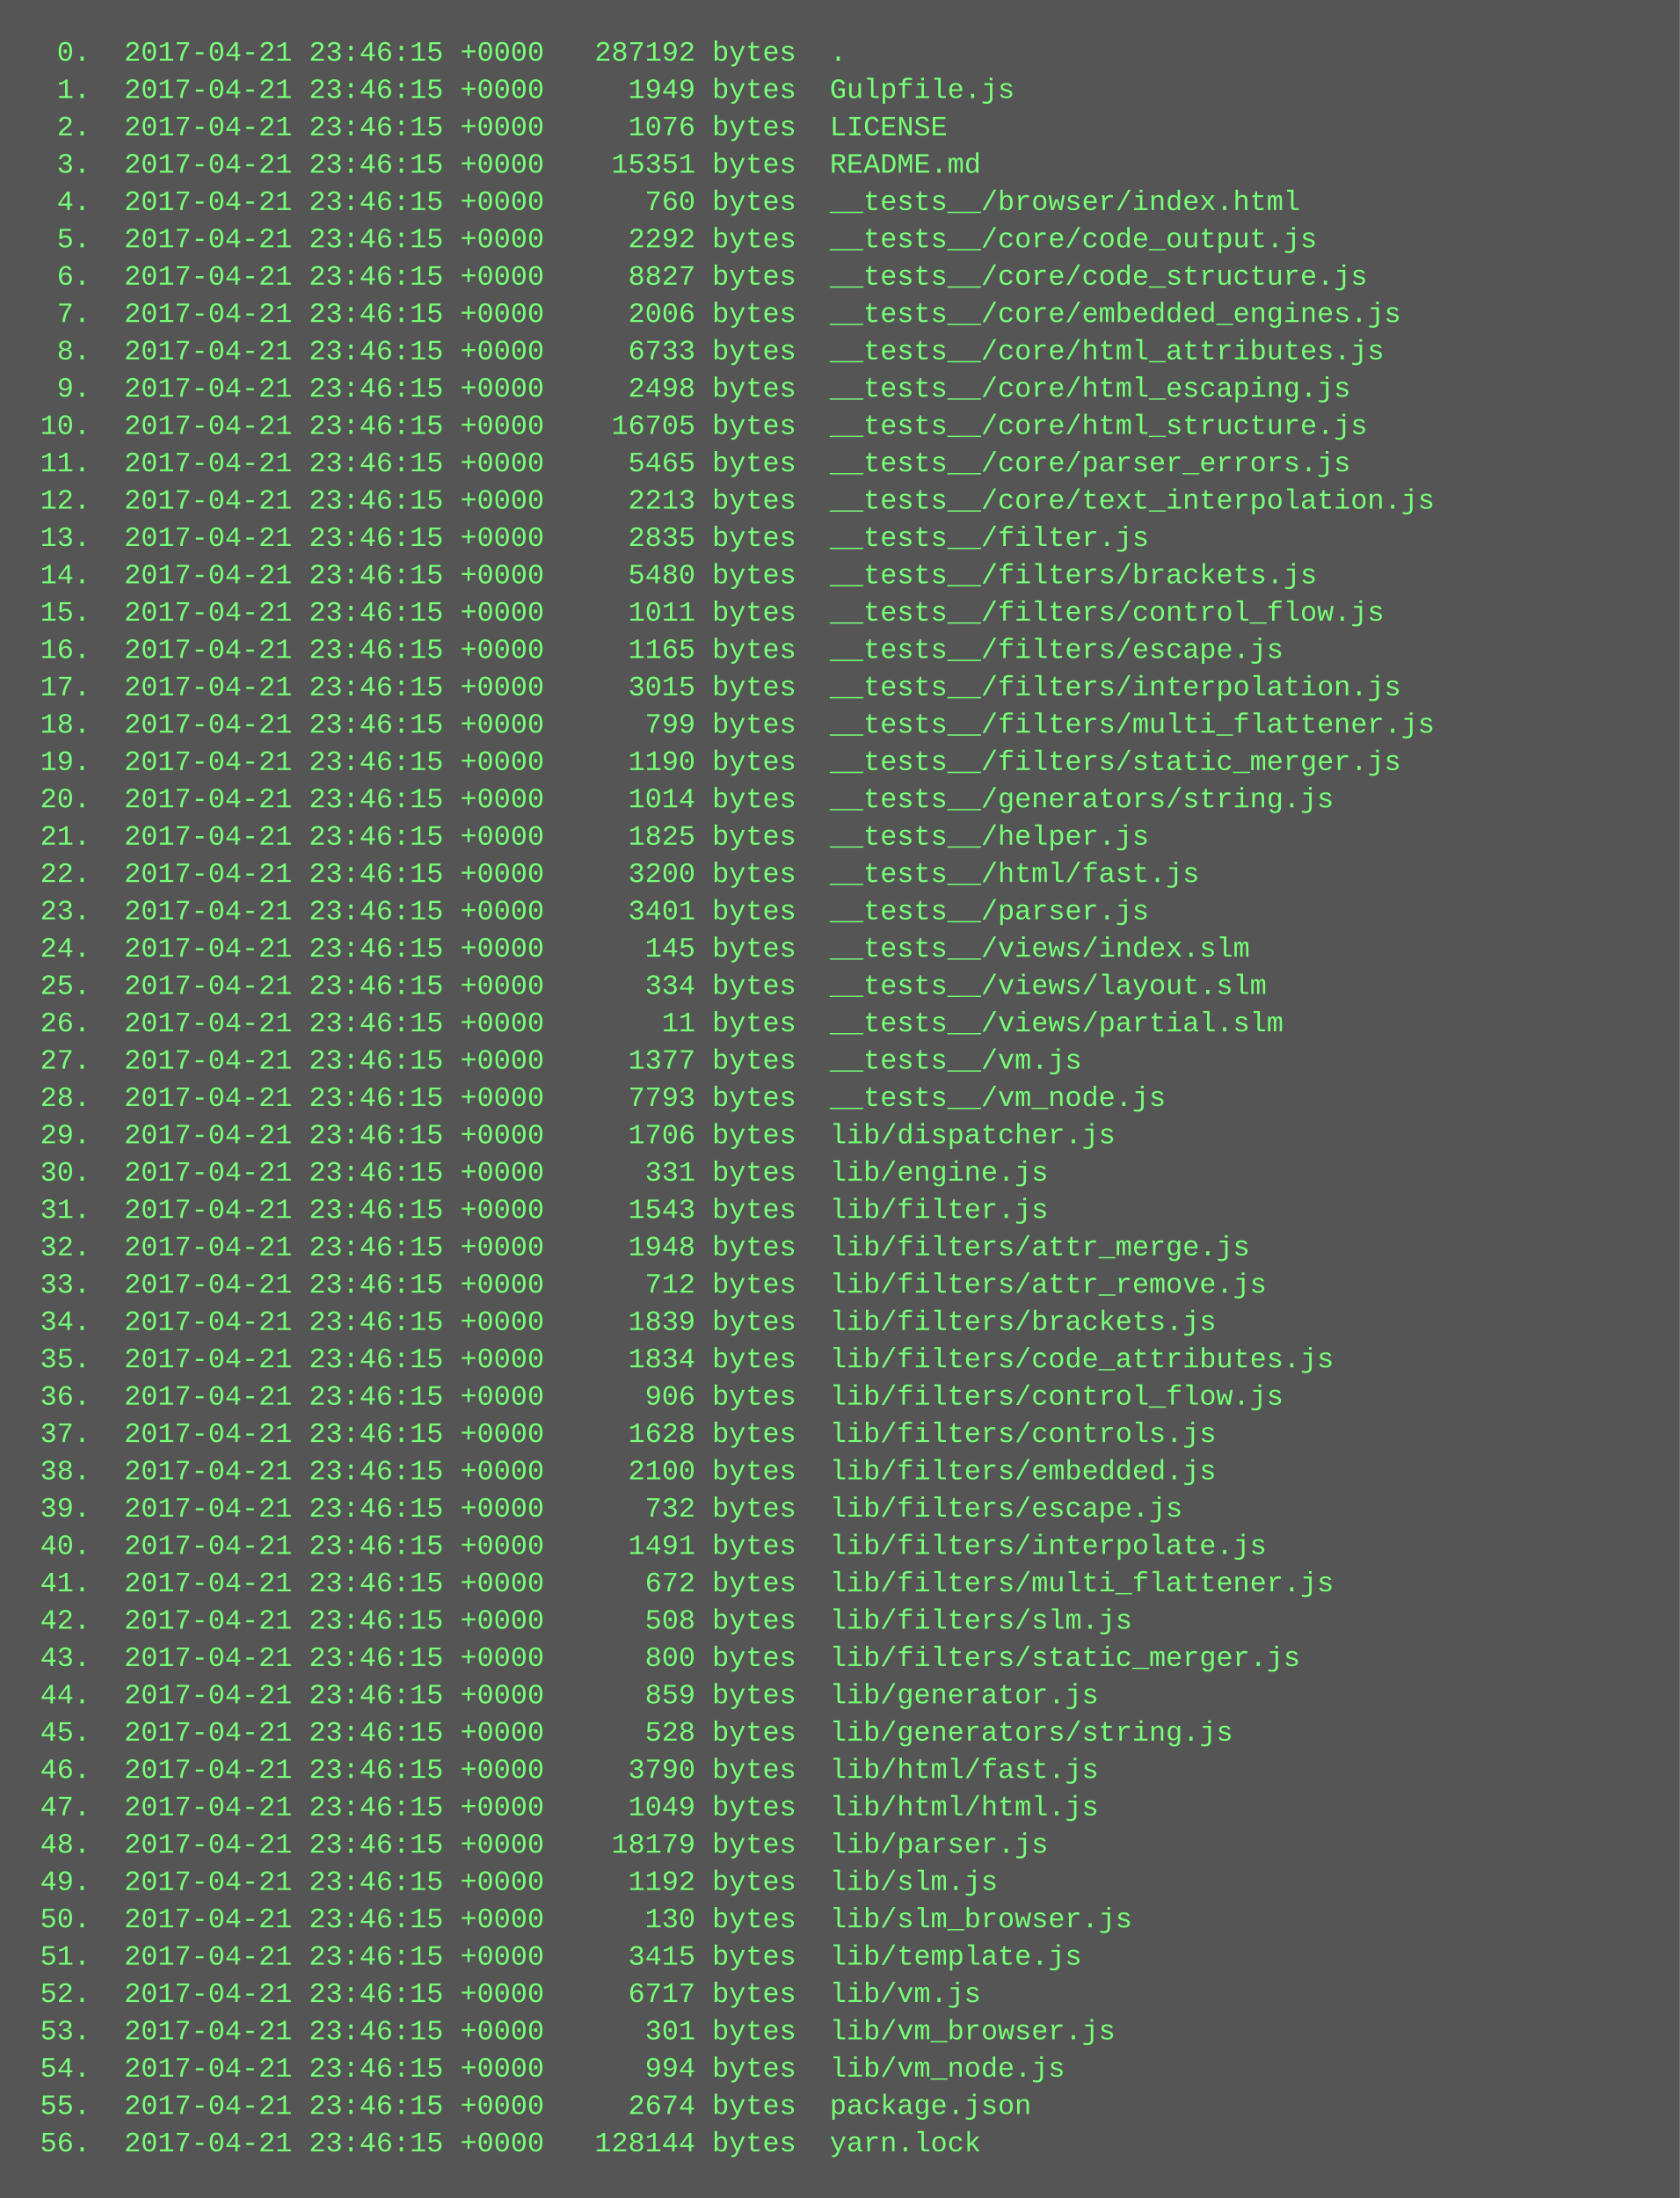
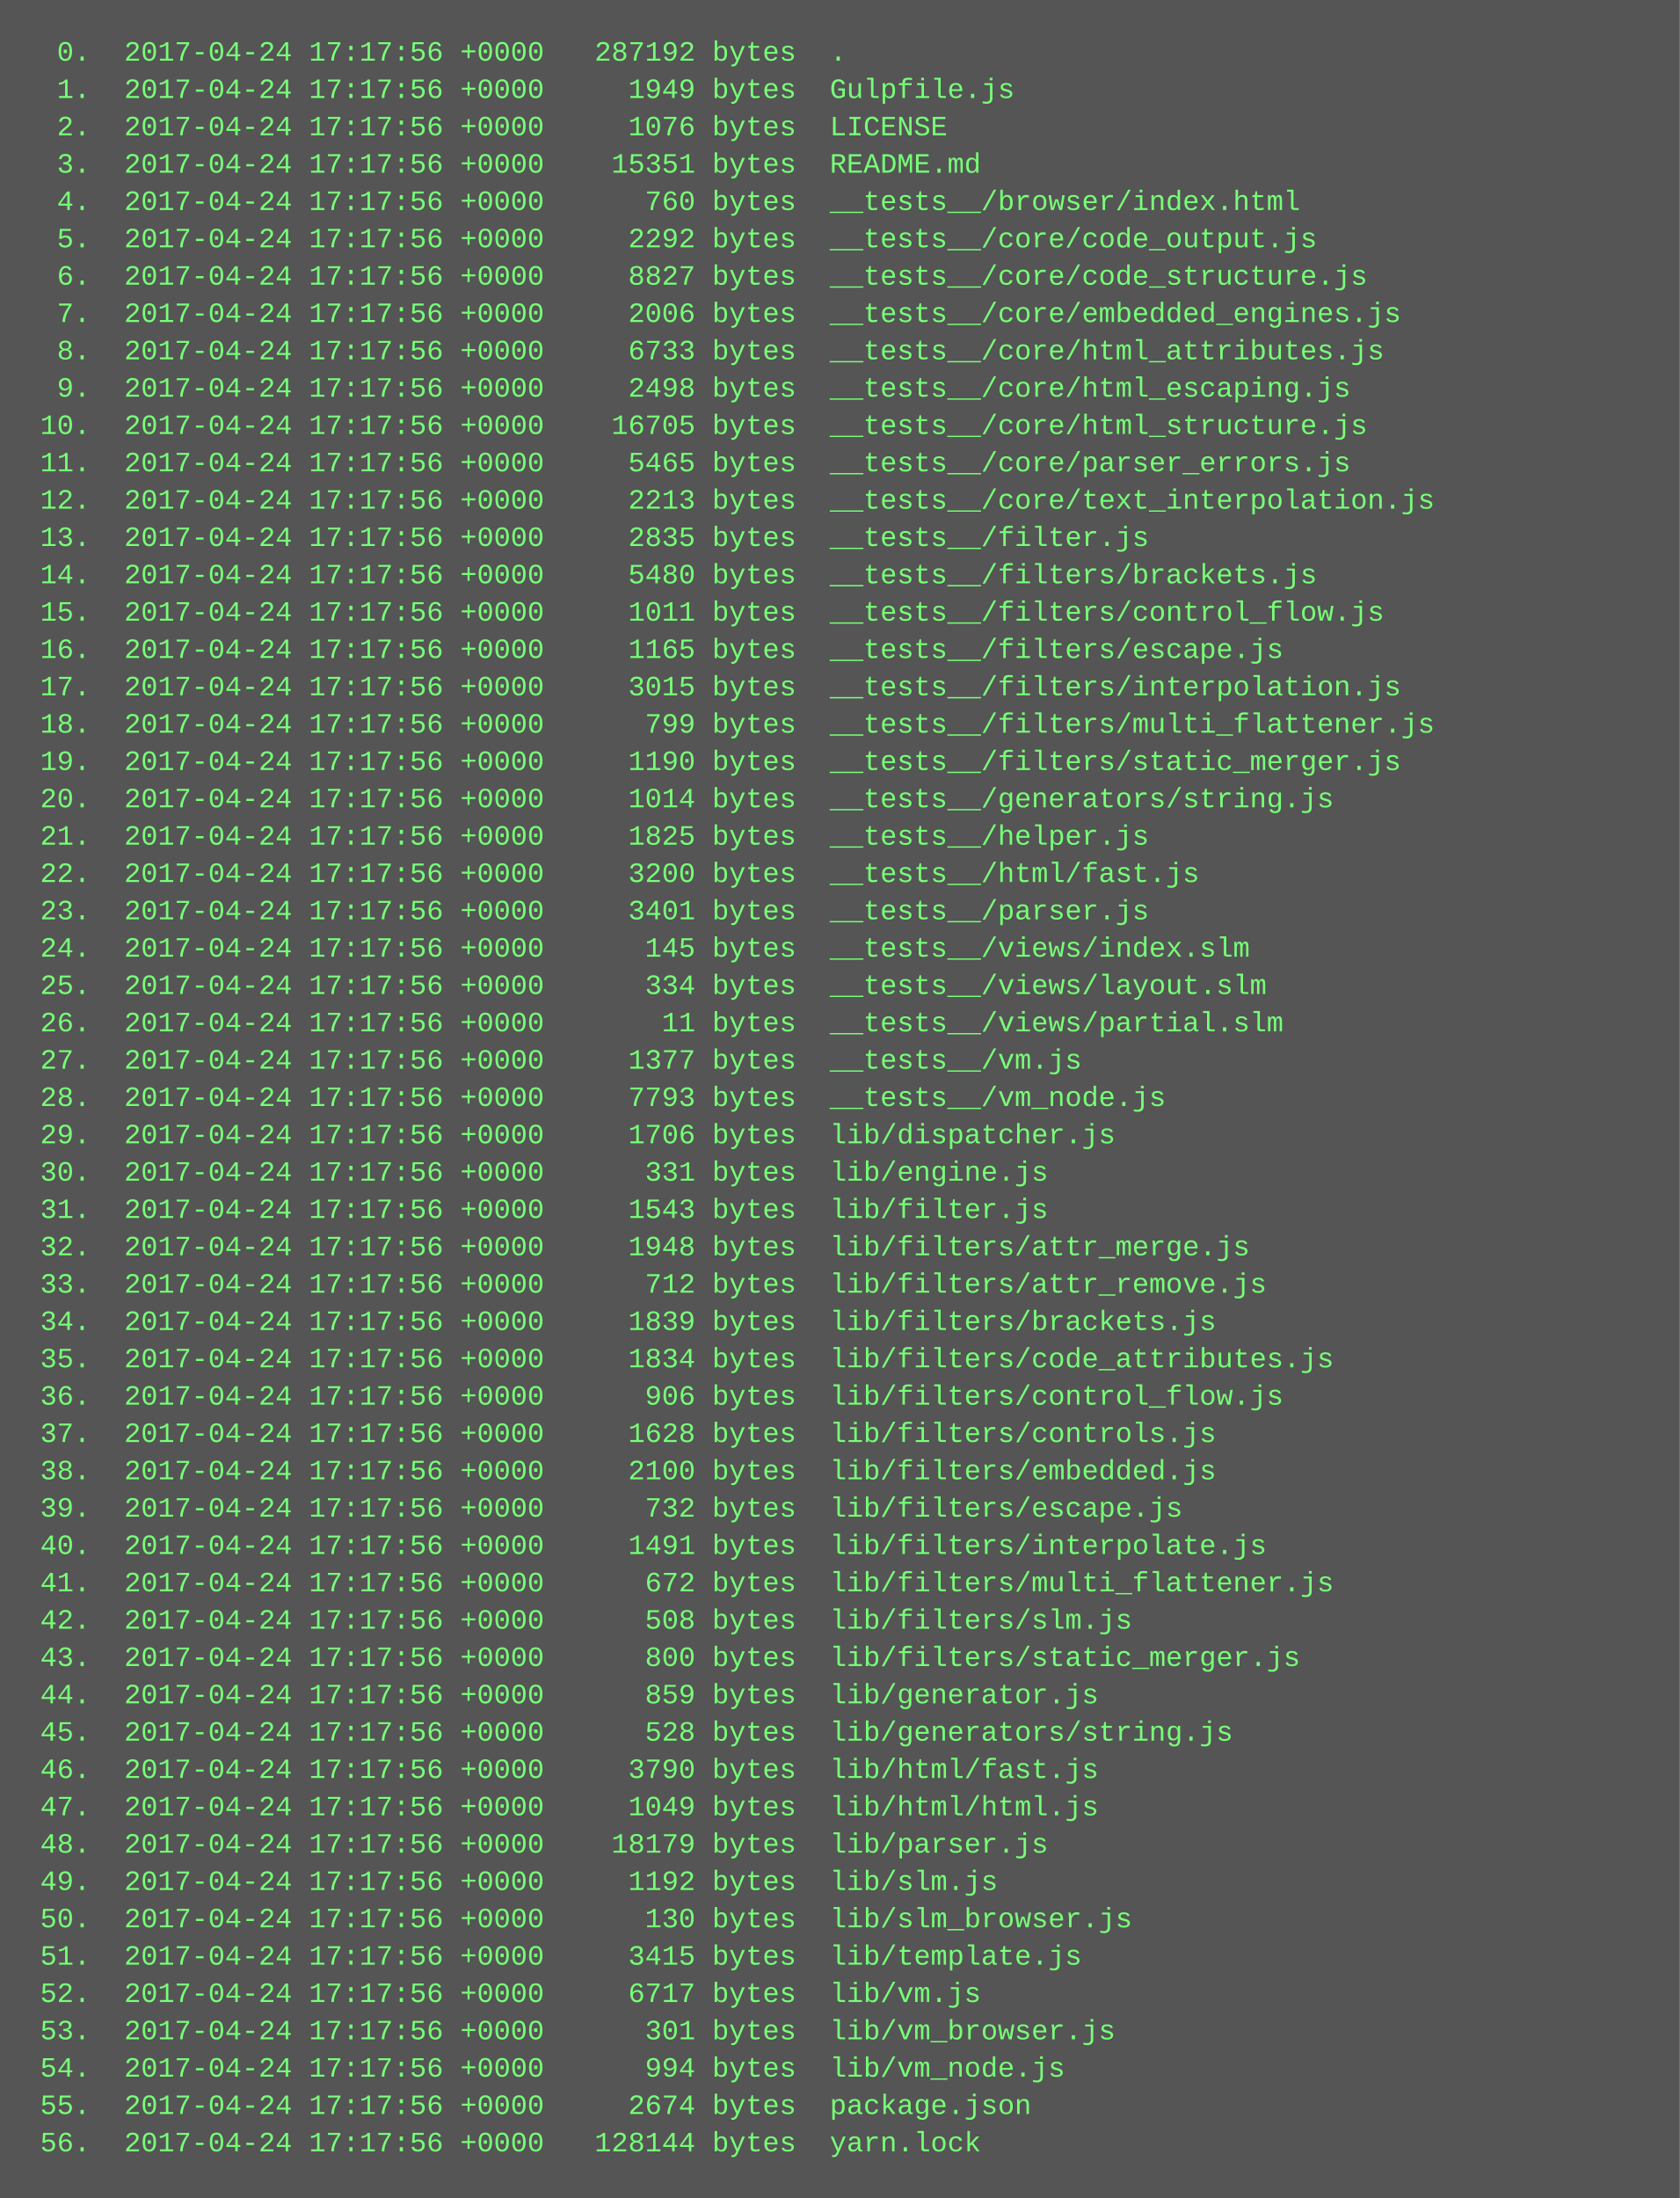
<svg xmlns="http://www.w3.org/2000/svg" height="942" width="720">
  <rect height="942" fill="#555" width="720" />
  <text fill="#7f7" font-family="Courier New" font-size="12" xml:space="preserve">
-     <tspan x="10" y="26">  0.  2017-04-21 23:46:15 +0000   287192 bytes  .</tspan>
-     <tspan x="10" y="42">  1.  2017-04-21 23:46:15 +0000     1949 bytes  Gulpfile.js</tspan>
-     <tspan x="10" y="58">  2.  2017-04-21 23:46:15 +0000     1076 bytes  LICENSE</tspan>
-     <tspan x="10" y="74">  3.  2017-04-21 23:46:15 +0000    15351 bytes  README.md</tspan>
-     <tspan x="10" y="90">  4.  2017-04-21 23:46:15 +0000      760 bytes  __tests__/browser/index.html</tspan>
-     <tspan x="10" y="106">  5.  2017-04-21 23:46:15 +0000     2292 bytes  __tests__/core/code_output.js</tspan>
-     <tspan x="10" y="122">  6.  2017-04-21 23:46:15 +0000     8827 bytes  __tests__/core/code_structure.js</tspan>
-     <tspan x="10" y="138">  7.  2017-04-21 23:46:15 +0000     2006 bytes  __tests__/core/embedded_engines.js</tspan>
-     <tspan x="10" y="154">  8.  2017-04-21 23:46:15 +0000     6733 bytes  __tests__/core/html_attributes.js</tspan>
-     <tspan x="10" y="170">  9.  2017-04-21 23:46:15 +0000     2498 bytes  __tests__/core/html_escaping.js</tspan>
-     <tspan x="10" y="186"> 10.  2017-04-21 23:46:15 +0000    16705 bytes  __tests__/core/html_structure.js</tspan>
-     <tspan x="10" y="202"> 11.  2017-04-21 23:46:15 +0000     5465 bytes  __tests__/core/parser_errors.js</tspan>
-     <tspan x="10" y="218"> 12.  2017-04-21 23:46:15 +0000     2213 bytes  __tests__/core/text_interpolation.js</tspan>
-     <tspan x="10" y="234"> 13.  2017-04-21 23:46:15 +0000     2835 bytes  __tests__/filter.js</tspan>
-     <tspan x="10" y="250"> 14.  2017-04-21 23:46:15 +0000     5480 bytes  __tests__/filters/brackets.js</tspan>
-     <tspan x="10" y="266"> 15.  2017-04-21 23:46:15 +0000     1011 bytes  __tests__/filters/control_flow.js</tspan>
-     <tspan x="10" y="282"> 16.  2017-04-21 23:46:15 +0000     1165 bytes  __tests__/filters/escape.js</tspan>
-     <tspan x="10" y="298"> 17.  2017-04-21 23:46:15 +0000     3015 bytes  __tests__/filters/interpolation.js</tspan>
-     <tspan x="10" y="314"> 18.  2017-04-21 23:46:15 +0000      799 bytes  __tests__/filters/multi_flattener.js</tspan>
-     <tspan x="10" y="330"> 19.  2017-04-21 23:46:15 +0000     1190 bytes  __tests__/filters/static_merger.js</tspan>
-     <tspan x="10" y="346"> 20.  2017-04-21 23:46:15 +0000     1014 bytes  __tests__/generators/string.js</tspan>
-     <tspan x="10" y="362"> 21.  2017-04-21 23:46:15 +0000     1825 bytes  __tests__/helper.js</tspan>
-     <tspan x="10" y="378"> 22.  2017-04-21 23:46:15 +0000     3200 bytes  __tests__/html/fast.js</tspan>
-     <tspan x="10" y="394"> 23.  2017-04-21 23:46:15 +0000     3401 bytes  __tests__/parser.js</tspan>
-     <tspan x="10" y="410"> 24.  2017-04-21 23:46:15 +0000      145 bytes  __tests__/views/index.slm</tspan>
-     <tspan x="10" y="426"> 25.  2017-04-21 23:46:15 +0000      334 bytes  __tests__/views/layout.slm</tspan>
-     <tspan x="10" y="442"> 26.  2017-04-21 23:46:15 +0000       11 bytes  __tests__/views/partial.slm</tspan>
-     <tspan x="10" y="458"> 27.  2017-04-21 23:46:15 +0000     1377 bytes  __tests__/vm.js</tspan>
-     <tspan x="10" y="474"> 28.  2017-04-21 23:46:15 +0000     7793 bytes  __tests__/vm_node.js</tspan>
-     <tspan x="10" y="490"> 29.  2017-04-21 23:46:15 +0000     1706 bytes  lib/dispatcher.js</tspan>
-     <tspan x="10" y="506"> 30.  2017-04-21 23:46:15 +0000      331 bytes  lib/engine.js</tspan>
-     <tspan x="10" y="522"> 31.  2017-04-21 23:46:15 +0000     1543 bytes  lib/filter.js</tspan>
-     <tspan x="10" y="538"> 32.  2017-04-21 23:46:15 +0000     1948 bytes  lib/filters/attr_merge.js</tspan>
-     <tspan x="10" y="554"> 33.  2017-04-21 23:46:15 +0000      712 bytes  lib/filters/attr_remove.js</tspan>
-     <tspan x="10" y="570"> 34.  2017-04-21 23:46:15 +0000     1839 bytes  lib/filters/brackets.js</tspan>
-     <tspan x="10" y="586"> 35.  2017-04-21 23:46:15 +0000     1834 bytes  lib/filters/code_attributes.js</tspan>
-     <tspan x="10" y="602"> 36.  2017-04-21 23:46:15 +0000      906 bytes  lib/filters/control_flow.js</tspan>
-     <tspan x="10" y="618"> 37.  2017-04-21 23:46:15 +0000     1628 bytes  lib/filters/controls.js</tspan>
-     <tspan x="10" y="634"> 38.  2017-04-21 23:46:15 +0000     2100 bytes  lib/filters/embedded.js</tspan>
-     <tspan x="10" y="650"> 39.  2017-04-21 23:46:15 +0000      732 bytes  lib/filters/escape.js</tspan>
-     <tspan x="10" y="666"> 40.  2017-04-21 23:46:15 +0000     1491 bytes  lib/filters/interpolate.js</tspan>
-     <tspan x="10" y="682"> 41.  2017-04-21 23:46:15 +0000      672 bytes  lib/filters/multi_flattener.js</tspan>
-     <tspan x="10" y="698"> 42.  2017-04-21 23:46:15 +0000      508 bytes  lib/filters/slm.js</tspan>
-     <tspan x="10" y="714"> 43.  2017-04-21 23:46:15 +0000      800 bytes  lib/filters/static_merger.js</tspan>
-     <tspan x="10" y="730"> 44.  2017-04-21 23:46:15 +0000      859 bytes  lib/generator.js</tspan>
-     <tspan x="10" y="746"> 45.  2017-04-21 23:46:15 +0000      528 bytes  lib/generators/string.js</tspan>
-     <tspan x="10" y="762"> 46.  2017-04-21 23:46:15 +0000     3790 bytes  lib/html/fast.js</tspan>
-     <tspan x="10" y="778"> 47.  2017-04-21 23:46:15 +0000     1049 bytes  lib/html/html.js</tspan>
-     <tspan x="10" y="794"> 48.  2017-04-21 23:46:15 +0000    18179 bytes  lib/parser.js</tspan>
-     <tspan x="10" y="810"> 49.  2017-04-21 23:46:15 +0000     1192 bytes  lib/slm.js</tspan>
-     <tspan x="10" y="826"> 50.  2017-04-21 23:46:15 +0000      130 bytes  lib/slm_browser.js</tspan>
-     <tspan x="10" y="842"> 51.  2017-04-21 23:46:15 +0000     3415 bytes  lib/template.js</tspan>
-     <tspan x="10" y="858"> 52.  2017-04-21 23:46:15 +0000     6717 bytes  lib/vm.js</tspan>
-     <tspan x="10" y="874"> 53.  2017-04-21 23:46:15 +0000      301 bytes  lib/vm_browser.js</tspan>
-     <tspan x="10" y="890"> 54.  2017-04-21 23:46:15 +0000      994 bytes  lib/vm_node.js</tspan>
-     <tspan x="10" y="906"> 55.  2017-04-21 23:46:15 +0000     2674 bytes  package.json</tspan>
-     <tspan x="10" y="922"> 56.  2017-04-21 23:46:15 +0000   128144 bytes  yarn.lock</tspan>
+     <tspan x="10" y="26">  0.  2017-04-24 17:17:56 +0000   287192 bytes  .</tspan>
+     <tspan x="10" y="42">  1.  2017-04-24 17:17:56 +0000     1949 bytes  Gulpfile.js</tspan>
+     <tspan x="10" y="58">  2.  2017-04-24 17:17:56 +0000     1076 bytes  LICENSE</tspan>
+     <tspan x="10" y="74">  3.  2017-04-24 17:17:56 +0000    15351 bytes  README.md</tspan>
+     <tspan x="10" y="90">  4.  2017-04-24 17:17:56 +0000      760 bytes  __tests__/browser/index.html</tspan>
+     <tspan x="10" y="106">  5.  2017-04-24 17:17:56 +0000     2292 bytes  __tests__/core/code_output.js</tspan>
+     <tspan x="10" y="122">  6.  2017-04-24 17:17:56 +0000     8827 bytes  __tests__/core/code_structure.js</tspan>
+     <tspan x="10" y="138">  7.  2017-04-24 17:17:56 +0000     2006 bytes  __tests__/core/embedded_engines.js</tspan>
+     <tspan x="10" y="154">  8.  2017-04-24 17:17:56 +0000     6733 bytes  __tests__/core/html_attributes.js</tspan>
+     <tspan x="10" y="170">  9.  2017-04-24 17:17:56 +0000     2498 bytes  __tests__/core/html_escaping.js</tspan>
+     <tspan x="10" y="186"> 10.  2017-04-24 17:17:56 +0000    16705 bytes  __tests__/core/html_structure.js</tspan>
+     <tspan x="10" y="202"> 11.  2017-04-24 17:17:56 +0000     5465 bytes  __tests__/core/parser_errors.js</tspan>
+     <tspan x="10" y="218"> 12.  2017-04-24 17:17:56 +0000     2213 bytes  __tests__/core/text_interpolation.js</tspan>
+     <tspan x="10" y="234"> 13.  2017-04-24 17:17:56 +0000     2835 bytes  __tests__/filter.js</tspan>
+     <tspan x="10" y="250"> 14.  2017-04-24 17:17:56 +0000     5480 bytes  __tests__/filters/brackets.js</tspan>
+     <tspan x="10" y="266"> 15.  2017-04-24 17:17:56 +0000     1011 bytes  __tests__/filters/control_flow.js</tspan>
+     <tspan x="10" y="282"> 16.  2017-04-24 17:17:56 +0000     1165 bytes  __tests__/filters/escape.js</tspan>
+     <tspan x="10" y="298"> 17.  2017-04-24 17:17:56 +0000     3015 bytes  __tests__/filters/interpolation.js</tspan>
+     <tspan x="10" y="314"> 18.  2017-04-24 17:17:56 +0000      799 bytes  __tests__/filters/multi_flattener.js</tspan>
+     <tspan x="10" y="330"> 19.  2017-04-24 17:17:56 +0000     1190 bytes  __tests__/filters/static_merger.js</tspan>
+     <tspan x="10" y="346"> 20.  2017-04-24 17:17:56 +0000     1014 bytes  __tests__/generators/string.js</tspan>
+     <tspan x="10" y="362"> 21.  2017-04-24 17:17:56 +0000     1825 bytes  __tests__/helper.js</tspan>
+     <tspan x="10" y="378"> 22.  2017-04-24 17:17:56 +0000     3200 bytes  __tests__/html/fast.js</tspan>
+     <tspan x="10" y="394"> 23.  2017-04-24 17:17:56 +0000     3401 bytes  __tests__/parser.js</tspan>
+     <tspan x="10" y="410"> 24.  2017-04-24 17:17:56 +0000      145 bytes  __tests__/views/index.slm</tspan>
+     <tspan x="10" y="426"> 25.  2017-04-24 17:17:56 +0000      334 bytes  __tests__/views/layout.slm</tspan>
+     <tspan x="10" y="442"> 26.  2017-04-24 17:17:56 +0000       11 bytes  __tests__/views/partial.slm</tspan>
+     <tspan x="10" y="458"> 27.  2017-04-24 17:17:56 +0000     1377 bytes  __tests__/vm.js</tspan>
+     <tspan x="10" y="474"> 28.  2017-04-24 17:17:56 +0000     7793 bytes  __tests__/vm_node.js</tspan>
+     <tspan x="10" y="490"> 29.  2017-04-24 17:17:56 +0000     1706 bytes  lib/dispatcher.js</tspan>
+     <tspan x="10" y="506"> 30.  2017-04-24 17:17:56 +0000      331 bytes  lib/engine.js</tspan>
+     <tspan x="10" y="522"> 31.  2017-04-24 17:17:56 +0000     1543 bytes  lib/filter.js</tspan>
+     <tspan x="10" y="538"> 32.  2017-04-24 17:17:56 +0000     1948 bytes  lib/filters/attr_merge.js</tspan>
+     <tspan x="10" y="554"> 33.  2017-04-24 17:17:56 +0000      712 bytes  lib/filters/attr_remove.js</tspan>
+     <tspan x="10" y="570"> 34.  2017-04-24 17:17:56 +0000     1839 bytes  lib/filters/brackets.js</tspan>
+     <tspan x="10" y="586"> 35.  2017-04-24 17:17:56 +0000     1834 bytes  lib/filters/code_attributes.js</tspan>
+     <tspan x="10" y="602"> 36.  2017-04-24 17:17:56 +0000      906 bytes  lib/filters/control_flow.js</tspan>
+     <tspan x="10" y="618"> 37.  2017-04-24 17:17:56 +0000     1628 bytes  lib/filters/controls.js</tspan>
+     <tspan x="10" y="634"> 38.  2017-04-24 17:17:56 +0000     2100 bytes  lib/filters/embedded.js</tspan>
+     <tspan x="10" y="650"> 39.  2017-04-24 17:17:56 +0000      732 bytes  lib/filters/escape.js</tspan>
+     <tspan x="10" y="666"> 40.  2017-04-24 17:17:56 +0000     1491 bytes  lib/filters/interpolate.js</tspan>
+     <tspan x="10" y="682"> 41.  2017-04-24 17:17:56 +0000      672 bytes  lib/filters/multi_flattener.js</tspan>
+     <tspan x="10" y="698"> 42.  2017-04-24 17:17:56 +0000      508 bytes  lib/filters/slm.js</tspan>
+     <tspan x="10" y="714"> 43.  2017-04-24 17:17:56 +0000      800 bytes  lib/filters/static_merger.js</tspan>
+     <tspan x="10" y="730"> 44.  2017-04-24 17:17:56 +0000      859 bytes  lib/generator.js</tspan>
+     <tspan x="10" y="746"> 45.  2017-04-24 17:17:56 +0000      528 bytes  lib/generators/string.js</tspan>
+     <tspan x="10" y="762"> 46.  2017-04-24 17:17:56 +0000     3790 bytes  lib/html/fast.js</tspan>
+     <tspan x="10" y="778"> 47.  2017-04-24 17:17:56 +0000     1049 bytes  lib/html/html.js</tspan>
+     <tspan x="10" y="794"> 48.  2017-04-24 17:17:56 +0000    18179 bytes  lib/parser.js</tspan>
+     <tspan x="10" y="810"> 49.  2017-04-24 17:17:56 +0000     1192 bytes  lib/slm.js</tspan>
+     <tspan x="10" y="826"> 50.  2017-04-24 17:17:56 +0000      130 bytes  lib/slm_browser.js</tspan>
+     <tspan x="10" y="842"> 51.  2017-04-24 17:17:56 +0000     3415 bytes  lib/template.js</tspan>
+     <tspan x="10" y="858"> 52.  2017-04-24 17:17:56 +0000     6717 bytes  lib/vm.js</tspan>
+     <tspan x="10" y="874"> 53.  2017-04-24 17:17:56 +0000      301 bytes  lib/vm_browser.js</tspan>
+     <tspan x="10" y="890"> 54.  2017-04-24 17:17:56 +0000      994 bytes  lib/vm_node.js</tspan>
+     <tspan x="10" y="906"> 55.  2017-04-24 17:17:56 +0000     2674 bytes  package.json</tspan>
+     <tspan x="10" y="922"> 56.  2017-04-24 17:17:56 +0000   128144 bytes  yarn.lock</tspan>
  </text>
</svg>
